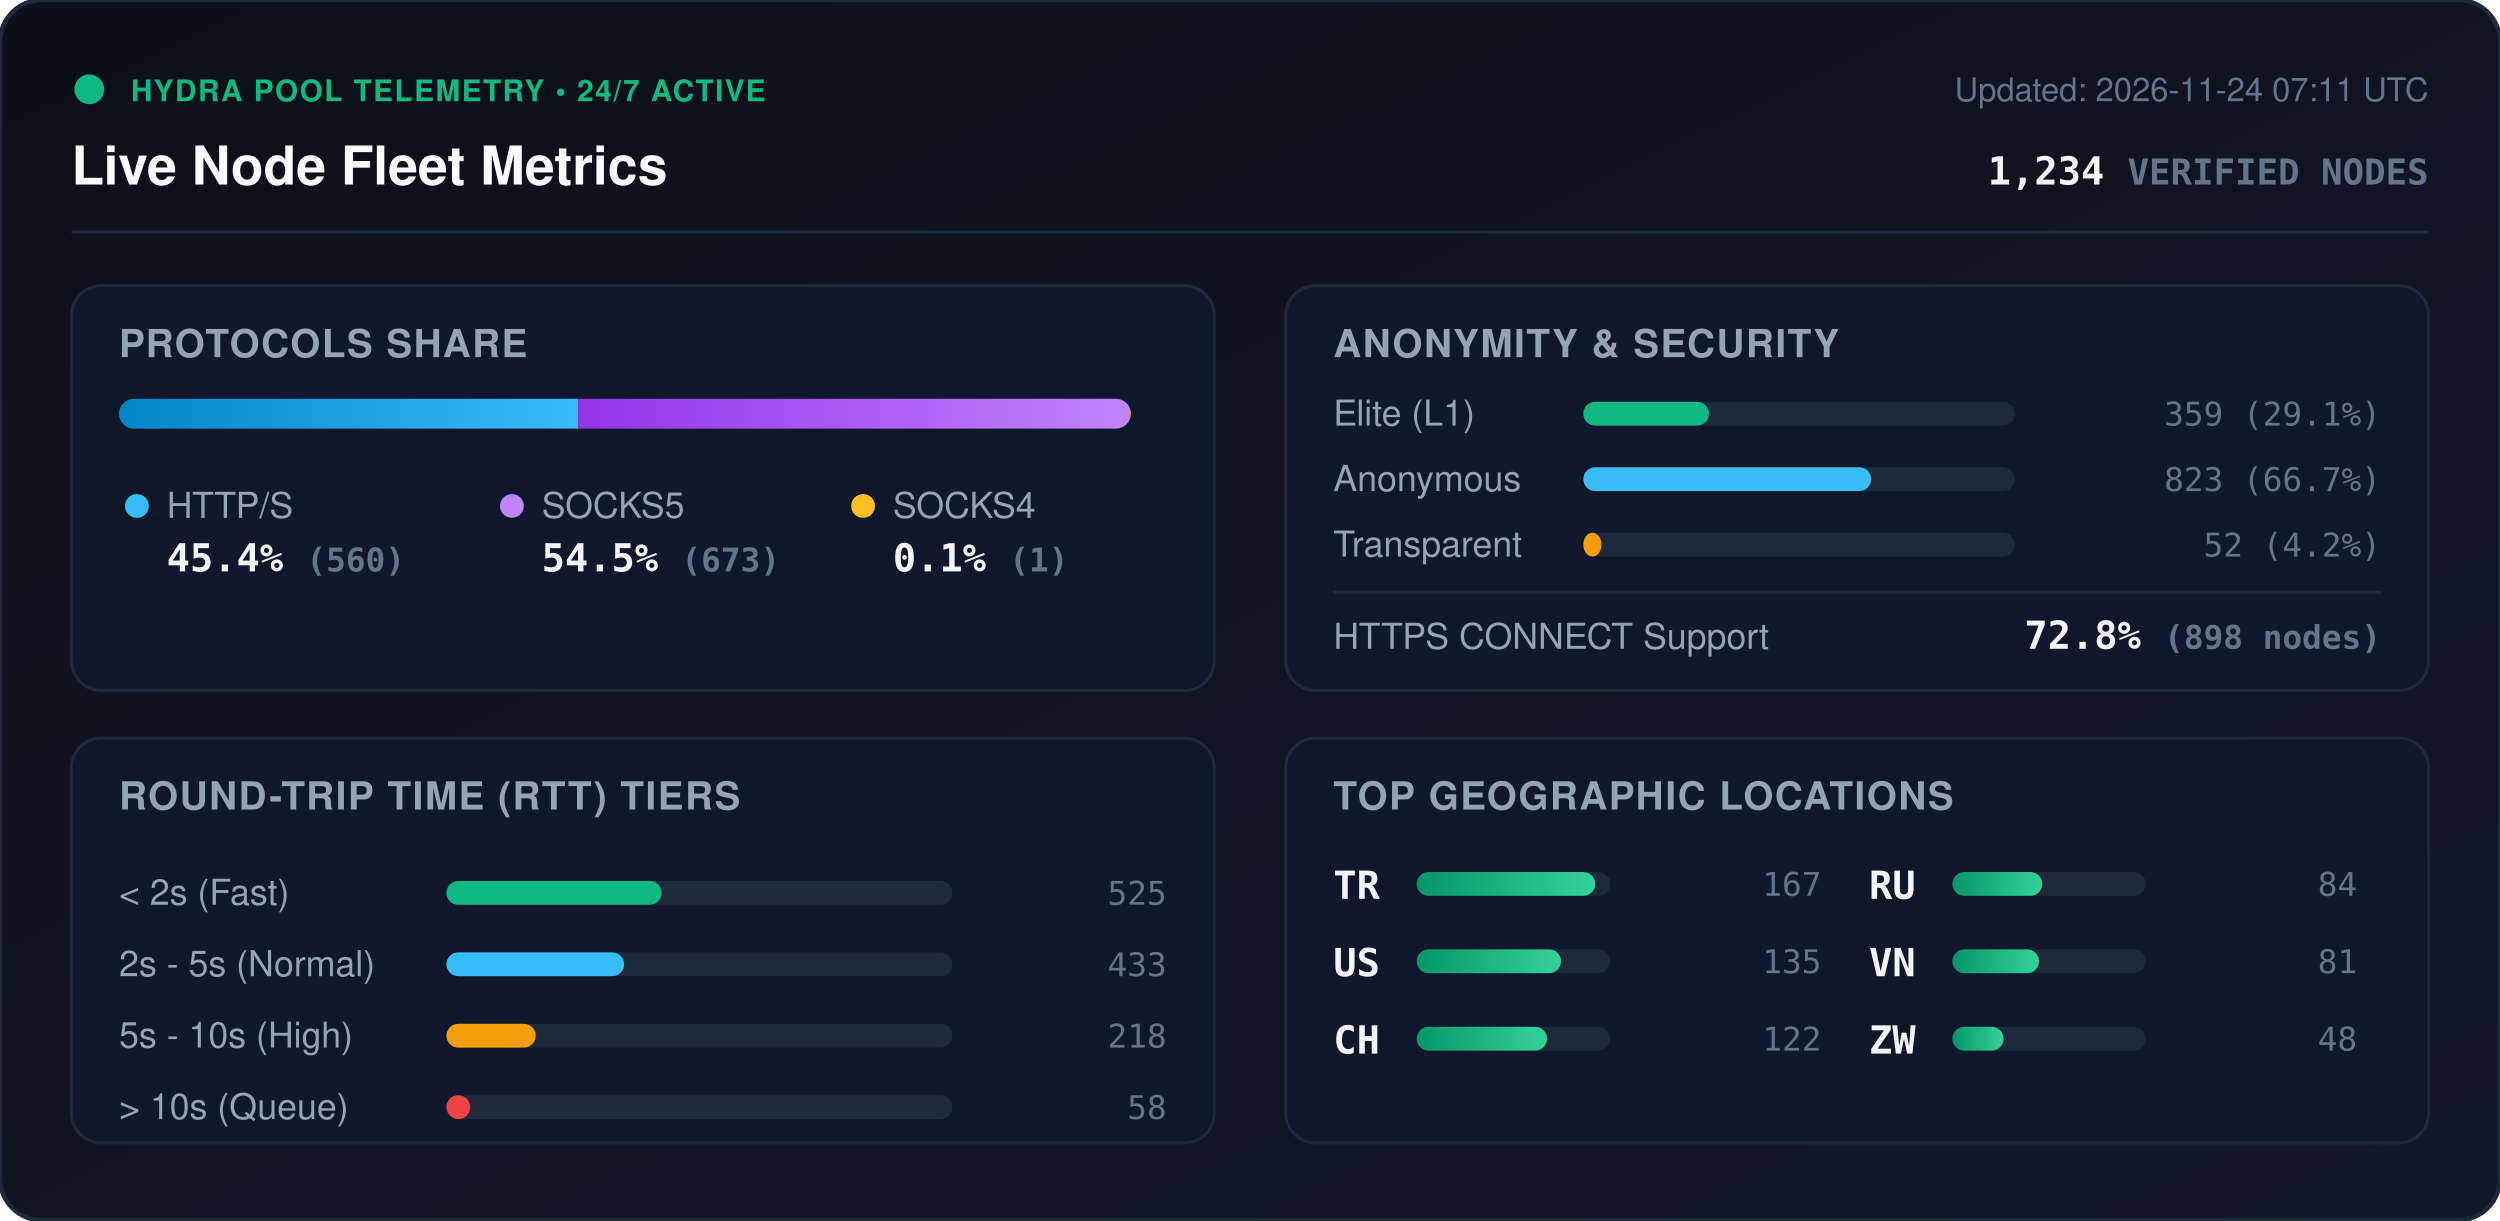
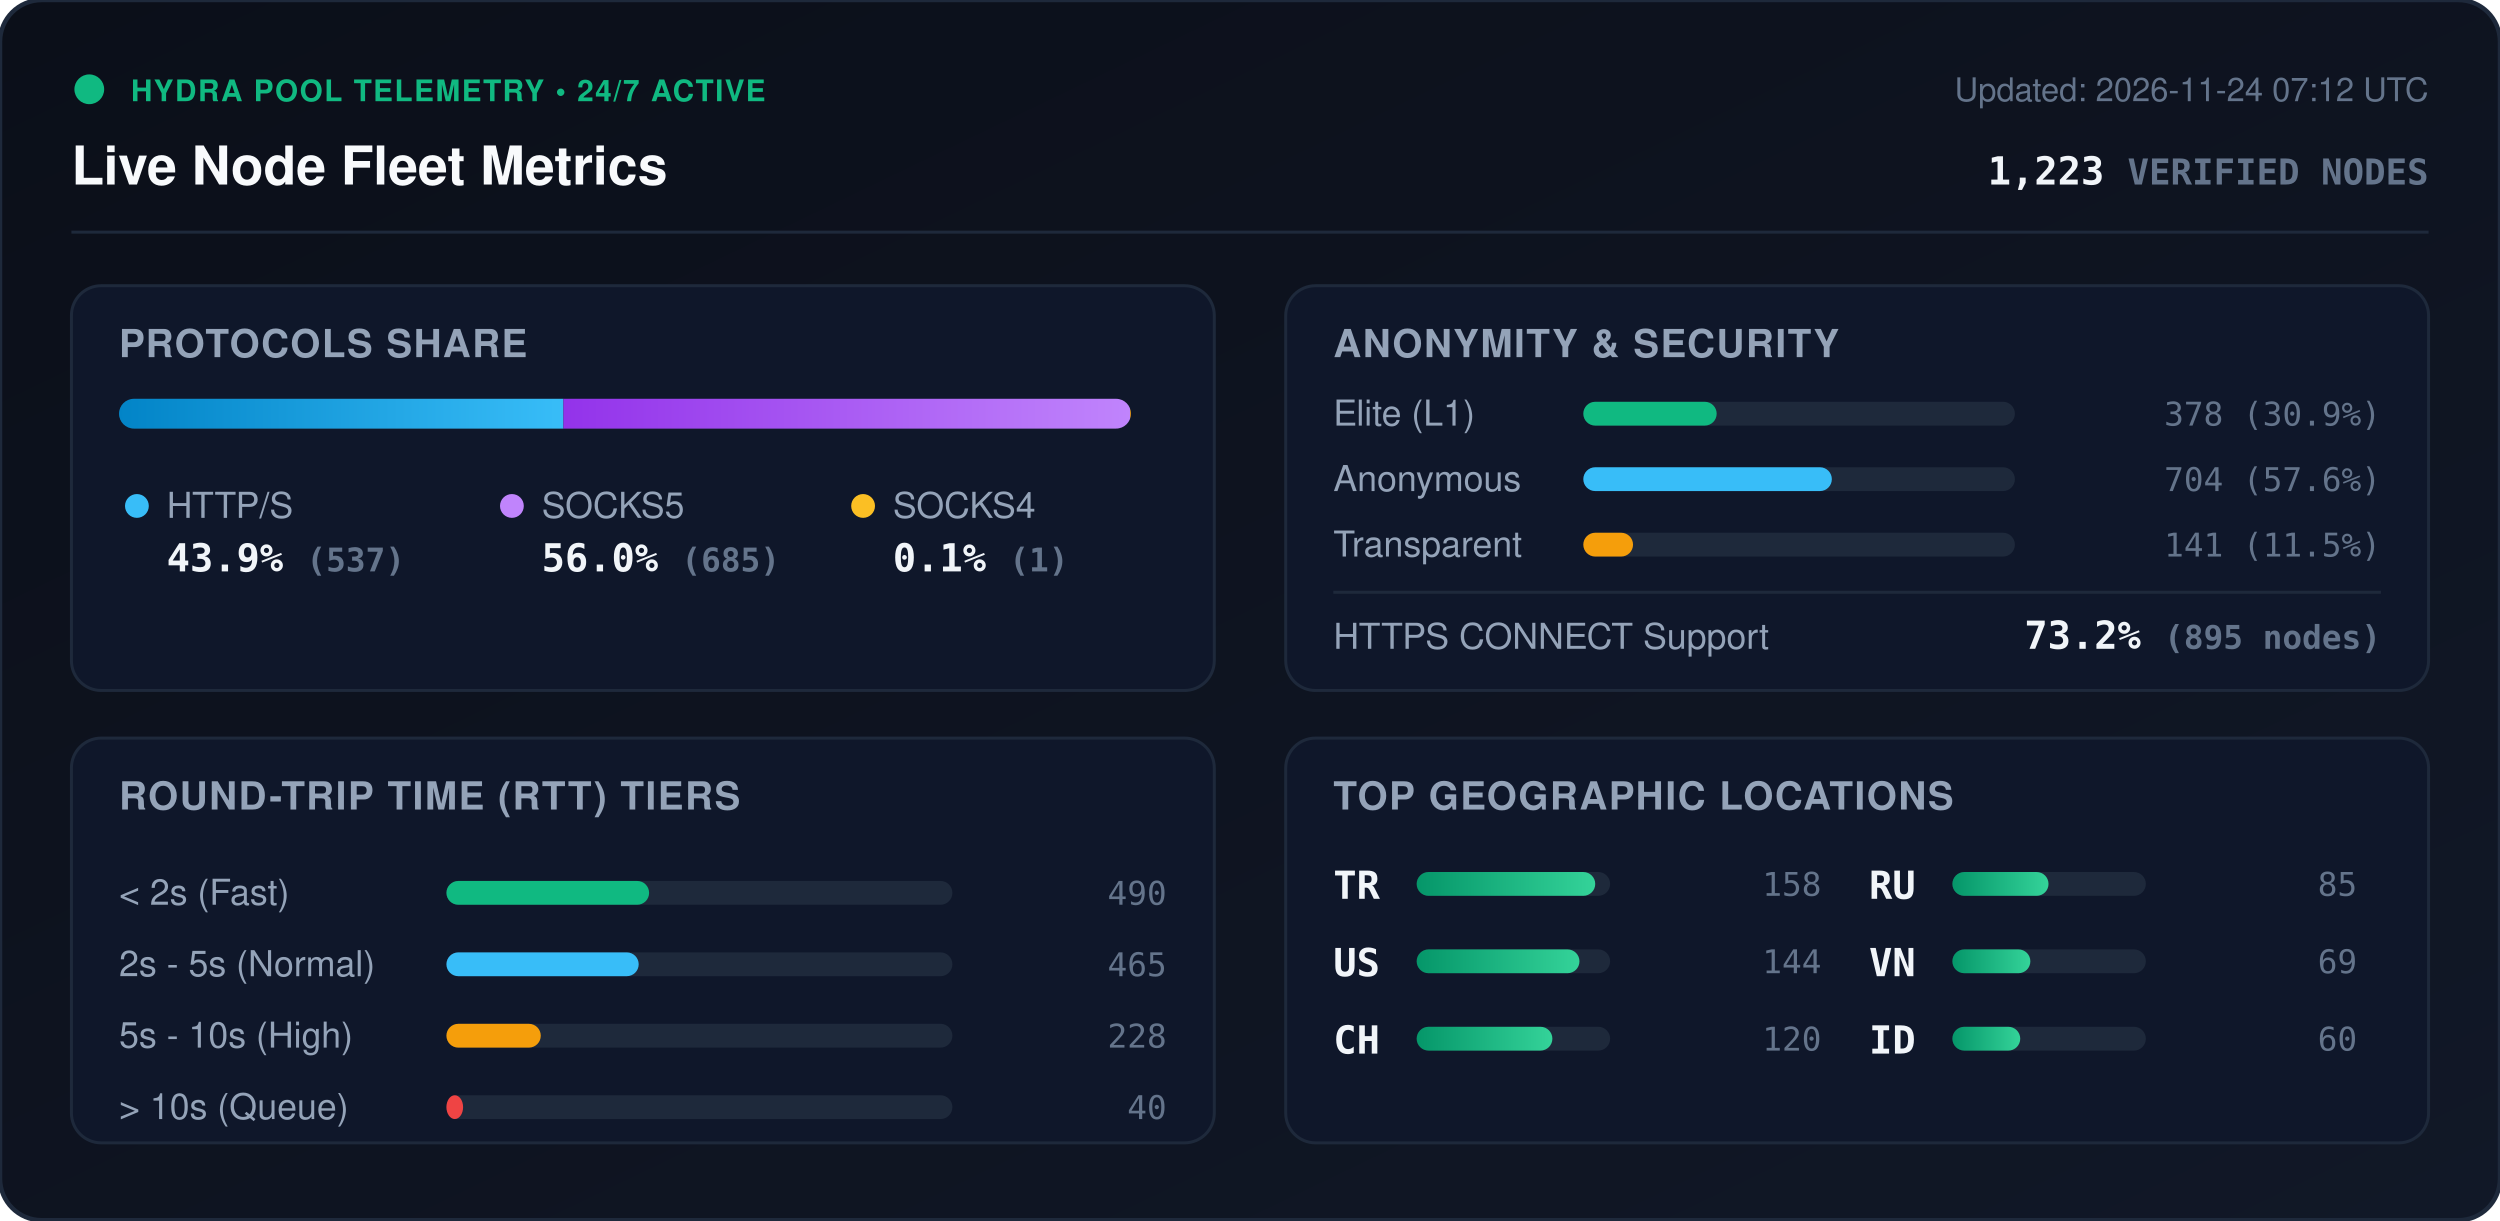
<svg xmlns="http://www.w3.org/2000/svg" viewBox="0 0 840 410" width="840" height="410" style="max-width: 100%; height: auto;">
  <defs>
    <linearGradient id="bg" x1="0%" y1="0%" x2="100%" y2="100%">
      <stop offset="0%" stop-color="#0b0f19" />
      <stop offset="100%" stop-color="#111827" />
    </linearGradient>
    <linearGradient id="bar-http" x1="0%" y1="0%" x2="100%" y2="0%">
      <stop offset="0%" stop-color="#0284c7" />
      <stop offset="100%" stop-color="#38bdf8" />
    </linearGradient>
    <linearGradient id="bar-socks5" x1="0%" y1="0%" x2="100%" y2="0%">
      <stop offset="0%" stop-color="#9333ea" />
      <stop offset="100%" stop-color="#c084fc" />
    </linearGradient>
    <linearGradient id="bar-socks4" x1="0%" y1="0%" x2="100%" y2="0%">
      <stop offset="0%" stop-color="#d97706" />
      <stop offset="100%" stop-color="#fbbf24" />
    </linearGradient>
    <linearGradient id="bar-green" x1="0%" y1="0%" x2="100%" y2="0%">
      <stop offset="0%" stop-color="#059669" />
      <stop offset="100%" stop-color="#34d399" />
    </linearGradient>
    <clipPath id="prog-track-clip">
      <rect width="340.0" height="10" rx="5" />
    </clipPath>
    <style>
      .title { font: 700 18px -apple-system, BlinkMacSystemFont, 'Segoe UI', Helvetica, Arial, sans-serif; fill: #f8fafc; }
      .sub { font: 500 11px -apple-system, BlinkMacSystemFont, 'Segoe UI', Helvetica, Arial, sans-serif; fill: #64748b; }
      .section-hdr { font: 600 13px -apple-system, BlinkMacSystemFont, 'Segoe UI', Helvetica, Arial, sans-serif; fill: #94a3b8; letter-spacing: 0.5px; }
      .metric-val { font: 700 13px -apple-system, BlinkMacSystemFont, 'Segoe UI', Helvetica, Arial, sans-serif; fill: #f1f5f9; }
      .metric-lbl { font: 500 12px -apple-system, BlinkMacSystemFont, 'Segoe UI', Helvetica, Arial, sans-serif; fill: #94a3b8; }
      .badge-txt { font: 700 10px -apple-system, BlinkMacSystemFont, 'Segoe UI', Helvetica, Arial, sans-serif; fill: #10b981; letter-spacing: 0.5px; }
      .mono { font-family: ui-monospace, SFMono-Regular, Menlo, Monaco, Consolas, monospace; }
      .pulse { animation: beacon 2s infinite ease-in-out; }
      @keyframes beacon { 0%, 100% { opacity: 1; } 50% { opacity: 0.35; } }
    </style>
  </defs>
  <rect width="840" height="410" rx="14" fill="url(#bg)" stroke="#1e293b" stroke-width="1.5" />
  <g transform="translate(24, 24)">
    <circle cx="6" cy="6" r="5" fill="#10b981" class="pulse" />
    <text x="20" y="10" class="badge-txt">HYDRA POOL TELEMETRY • 24/7 ACTIVE</text>
    <text x="0" y="38" class="title">Live Node Fleet Metrics</text>
-     <text x="792" y="10" text-anchor="end" class="sub">Updated: 2026-11-24 07:11 UTC</text>
-     <text x="792" y="38" text-anchor="end" class="metric-val mono" fill="#38bdf8">1,234 <tspan font-size="12" fill="#64748b">VERIFIED NODES</tspan>
+     <text x="792" y="10" text-anchor="end" class="sub">Updated: 2026-11-24 07:12 UTC</text>
+     <text x="792" y="38" text-anchor="end" class="metric-val mono" fill="#38bdf8">1,223 <tspan font-size="12" fill="#64748b">VERIFIED NODES</tspan>
    </text>
  </g>
  <line x1="24" y1="78" x2="816" y2="78" stroke="#1e293b" stroke-width="1" />
  <g transform="translate(24, 96)">
    <rect width="384" height="136" rx="10" fill="#0f172a" stroke="#1e293b" />
    <text x="16" y="24" class="section-hdr">PROTOCOLS SHARE</text>
    <g transform="translate(16, 38)">
      <rect width="340.0" height="10" rx="5" fill="#1e293b" />
      <g clip-path="url(#prog-track-clip)">
-         <rect x="0" width="154.3" height="10" fill="url(#bar-http)" />
-         <rect x="154.3" width="185.4" height="10" fill="url(#bar-socks5)" />
+         <rect x="0" width="149.3" height="10" fill="url(#bar-http)" />
+         <rect x="149.3" width="190.4" height="10" fill="url(#bar-socks5)" />
        <rect x="339.7" width="0.3" height="10" fill="url(#bar-socks4)" />
      </g>
    </g>
    <g transform="translate(16, 68)">
      <circle cx="6" cy="6" r="4" fill="#38bdf8" />
      <text x="16" y="10" class="metric-lbl">HTTP/S</text>
-       <text x="16" y="28" class="metric-val mono">45.4% <tspan font-size="11" fill="#64748b">(560)</tspan>
+       <text x="16" y="28" class="metric-val mono">43.9% <tspan font-size="11" fill="#64748b">(537)</tspan>
      </text>
      <circle cx="132" cy="6" r="4" fill="#c084fc" />
      <text x="142" y="10" class="metric-lbl">SOCKS5</text>
-       <text x="142" y="28" class="metric-val mono">54.5% <tspan font-size="11" fill="#64748b">(673)</tspan>
+       <text x="142" y="28" class="metric-val mono">56.0% <tspan font-size="11" fill="#64748b">(685)</tspan>
      </text>
      <circle cx="250" cy="6" r="4" fill="#fbbf24" />
      <text x="260" y="10" class="metric-lbl">SOCKS4</text>
      <text x="260" y="28" class="metric-val mono">0.1% <tspan font-size="11" fill="#64748b">(1)</tspan>
      </text>
    </g>
  </g>
  <g transform="translate(432, 96)">
    <rect width="384" height="136" rx="10" fill="#0f172a" stroke="#1e293b" />
    <text x="16" y="24" class="section-hdr">ANONYMITY &amp; SECURITY</text>
    <text x="16" y="47" class="metric-lbl">Elite (L1)</text>
    <rect x="100" y="39" width="145.0" height="8" rx="4" fill="#1e293b" />
-     <rect x="100" y="39" width="42.2" height="8" rx="4" fill="#10b981" />
-     <text x="368" y="47" text-anchor="end" class="mono sub" fill="#e2e8f0">359 (29.1%)</text>
+     <rect x="100" y="39" width="44.8" height="8" rx="4" fill="#10b981" />
+     <text x="368" y="47" text-anchor="end" class="mono sub" fill="#e2e8f0">378 (30.9%)</text>
    <text x="16" y="69" class="metric-lbl">Anonymous</text>
    <rect x="100" y="61" width="145.0" height="8" rx="4" fill="#1e293b" />
-     <rect x="100" y="61" width="96.7" height="8" rx="4" fill="#38bdf8" />
-     <text x="368" y="69" text-anchor="end" class="mono sub" fill="#e2e8f0">823 (66.7%)</text>
+     <rect x="100" y="61" width="83.5" height="8" rx="4" fill="#38bdf8" />
+     <text x="368" y="69" text-anchor="end" class="mono sub" fill="#e2e8f0">704 (57.6%)</text>
    <text x="16" y="91" class="metric-lbl">Transparent</text>
    <rect x="100" y="83" width="145.0" height="8" rx="4" fill="#1e293b" />
-     <rect x="100" y="83" width="6.1" height="8" rx="4" fill="#f59e0b" />
-     <text x="368" y="91" text-anchor="end" class="mono sub" fill="#e2e8f0">52 (4.2%)</text>
+     <rect x="100" y="83" width="16.7" height="8" rx="4" fill="#f59e0b" />
+     <text x="368" y="91" text-anchor="end" class="mono sub" fill="#e2e8f0">141 (11.5%)</text>
    <line x1="16" y1="103" x2="368" y2="103" stroke="#1e293b" stroke-width="1" />
    <text x="16" y="122" class="metric-lbl">HTTPS CONNECT Support</text>
-     <text x="368" y="122" text-anchor="end" class="metric-val mono" fill="#34d399">72.8% <tspan font-size="11" fill="#64748b">(898 nodes)</tspan>
+     <text x="368" y="122" text-anchor="end" class="metric-val mono" fill="#34d399">73.2% <tspan font-size="11" fill="#64748b">(895 nodes)</tspan>
    </text>
  </g>
  <g transform="translate(24, 248)">
    <rect width="384" height="136" rx="10" fill="#0f172a" stroke="#1e293b" />
    <text x="16" y="24" class="section-hdr">ROUND-TRIP TIME (RTT) TIERS</text>
    <g transform="translate(16, 42)">
      <text x="0" y="14" class="metric-lbl">&lt; 2s (Fast)</text>
      <rect x="110" y="6" width="170" height="8" rx="4" fill="#1e293b" />
-       <rect x="110" y="6" width="72.3" height="8" rx="4" fill="#10b981" />
-       <text x="352" y="14" text-anchor="end" class="mono sub">525</text>
+       <rect x="110" y="6" width="68.1" height="8" rx="4" fill="#10b981" />
+       <text x="352" y="14" text-anchor="end" class="mono sub">490</text>
      <text x="0" y="38" class="metric-lbl">2s - 5s (Normal)</text>
      <rect x="110" y="30" width="170" height="8" rx="4" fill="#1e293b" />
-       <rect x="110" y="30" width="59.7" height="8" rx="4" fill="#38bdf8" />
-       <text x="352" y="38" text-anchor="end" class="mono sub">433</text>
+       <rect x="110" y="30" width="64.6" height="8" rx="4" fill="#38bdf8" />
+       <text x="352" y="38" text-anchor="end" class="mono sub">465</text>
      <text x="0" y="62" class="metric-lbl">5s - 10s (High)</text>
      <rect x="110" y="54" width="170" height="8" rx="4" fill="#1e293b" />
-       <rect x="110" y="54" width="30.0" height="8" rx="4" fill="#f59e0b" />
-       <text x="352" y="62" text-anchor="end" class="mono sub">218</text>
+       <rect x="110" y="54" width="31.7" height="8" rx="4" fill="#f59e0b" />
+       <text x="352" y="62" text-anchor="end" class="mono sub">228</text>
      <text x="0" y="86" class="metric-lbl">&gt; 10s (Queue)</text>
      <rect x="110" y="78" width="170" height="8" rx="4" fill="#1e293b" />
-       <rect x="110" y="78" width="8.0" height="8" rx="4" fill="#ef4444" />
-       <text x="352" y="86" text-anchor="end" class="mono sub">58</text>
+       <rect x="110" y="78" width="5.6" height="8" rx="4" fill="#ef4444" />
+       <text x="352" y="86" text-anchor="end" class="mono sub">40</text>
    </g>
  </g>
  <g transform="translate(432, 248)">
    <rect width="384" height="136" rx="10" fill="#0f172a" stroke="#1e293b" />
    <text x="16" y="24" class="section-hdr">TOP GEOGRAPHIC LOCATIONS</text>
    <g transform="translate(16, 42)">
      <g transform="translate(0, 0)">
        <text x="0" y="12" class="mono metric-val" font-size="12">TR</text>
        <rect x="28" y="3" width="65" height="8" rx="4" fill="#1e293b" />
        <rect x="28" y="3" width="60.0" height="8" rx="4" fill="url(#bar-green)" />
-         <text x="164" y="11" text-anchor="end" class="mono sub">167</text>
+         <text x="164" y="11" text-anchor="end" class="mono sub">158</text>
      </g>
      <g transform="translate(0, 26)">
        <text x="0" y="12" class="mono metric-val" font-size="12">US</text>
        <rect x="28" y="3" width="65" height="8" rx="4" fill="#1e293b" />
-         <rect x="28" y="3" width="48.5" height="8" rx="4" fill="url(#bar-green)" />
-         <text x="164" y="11" text-anchor="end" class="mono sub">135</text>
+         <rect x="28" y="3" width="54.7" height="8" rx="4" fill="url(#bar-green)" />
+         <text x="164" y="11" text-anchor="end" class="mono sub">144</text>
      </g>
      <g transform="translate(0, 52)">
        <text x="0" y="12" class="mono metric-val" font-size="12">CH</text>
        <rect x="28" y="3" width="65" height="8" rx="4" fill="#1e293b" />
-         <rect x="28" y="3" width="43.8" height="8" rx="4" fill="url(#bar-green)" />
-         <text x="164" y="11" text-anchor="end" class="mono sub">122</text>
+         <rect x="28" y="3" width="45.6" height="8" rx="4" fill="url(#bar-green)" />
+         <text x="164" y="11" text-anchor="end" class="mono sub">120</text>
      </g>
      <g transform="translate(180, 0)">
        <text x="0" y="12" class="mono metric-val" font-size="12">RU</text>
        <rect x="28" y="3" width="65" height="8" rx="4" fill="#1e293b" />
-         <rect x="28" y="3" width="30.2" height="8" rx="4" fill="url(#bar-green)" />
-         <text x="164" y="11" text-anchor="end" class="mono sub">84</text>
+         <rect x="28" y="3" width="32.3" height="8" rx="4" fill="url(#bar-green)" />
+         <text x="164" y="11" text-anchor="end" class="mono sub">85</text>
      </g>
      <g transform="translate(180, 26)">
        <text x="0" y="12" class="mono metric-val" font-size="12">VN</text>
        <rect x="28" y="3" width="65" height="8" rx="4" fill="#1e293b" />
-         <rect x="28" y="3" width="29.1" height="8" rx="4" fill="url(#bar-green)" />
-         <text x="164" y="11" text-anchor="end" class="mono sub">81</text>
+         <rect x="28" y="3" width="26.2" height="8" rx="4" fill="url(#bar-green)" />
+         <text x="164" y="11" text-anchor="end" class="mono sub">69</text>
      </g>
      <g transform="translate(180, 52)">
-         <text x="0" y="12" class="mono metric-val" font-size="12">ZW</text>
+         <text x="0" y="12" class="mono metric-val" font-size="12">ID</text>
        <rect x="28" y="3" width="65" height="8" rx="4" fill="#1e293b" />
-         <rect x="28" y="3" width="17.2" height="8" rx="4" fill="url(#bar-green)" />
-         <text x="164" y="11" text-anchor="end" class="mono sub">48</text>
+         <rect x="28" y="3" width="22.8" height="8" rx="4" fill="url(#bar-green)" />
+         <text x="164" y="11" text-anchor="end" class="mono sub">60</text>
      </g>
    </g>
  </g>
</svg>
